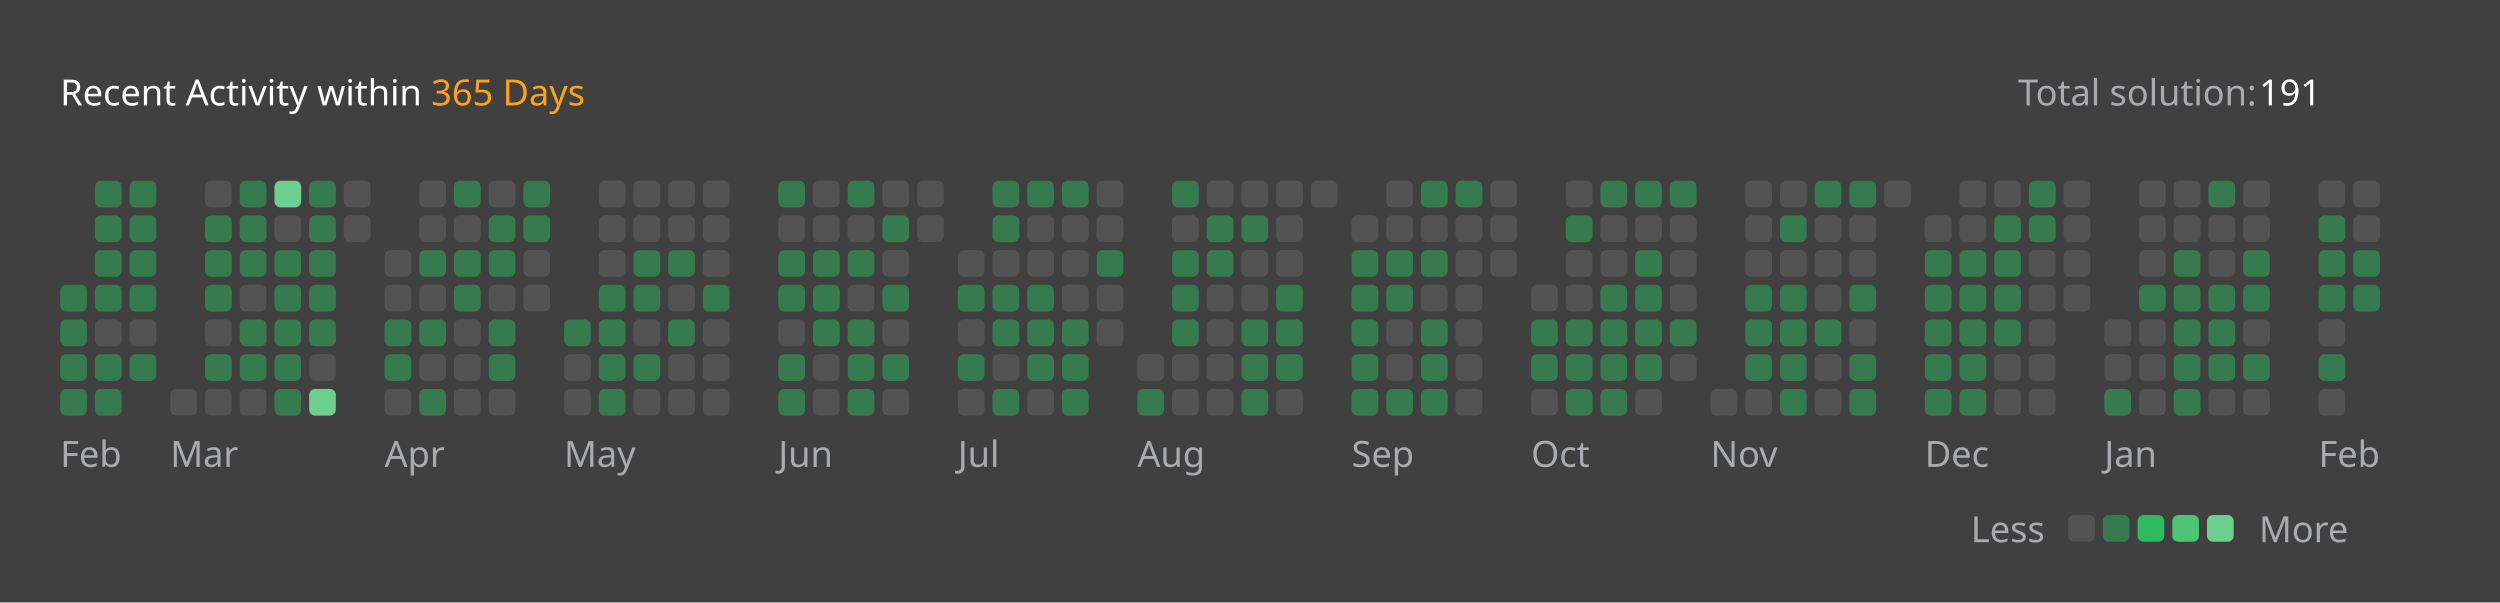
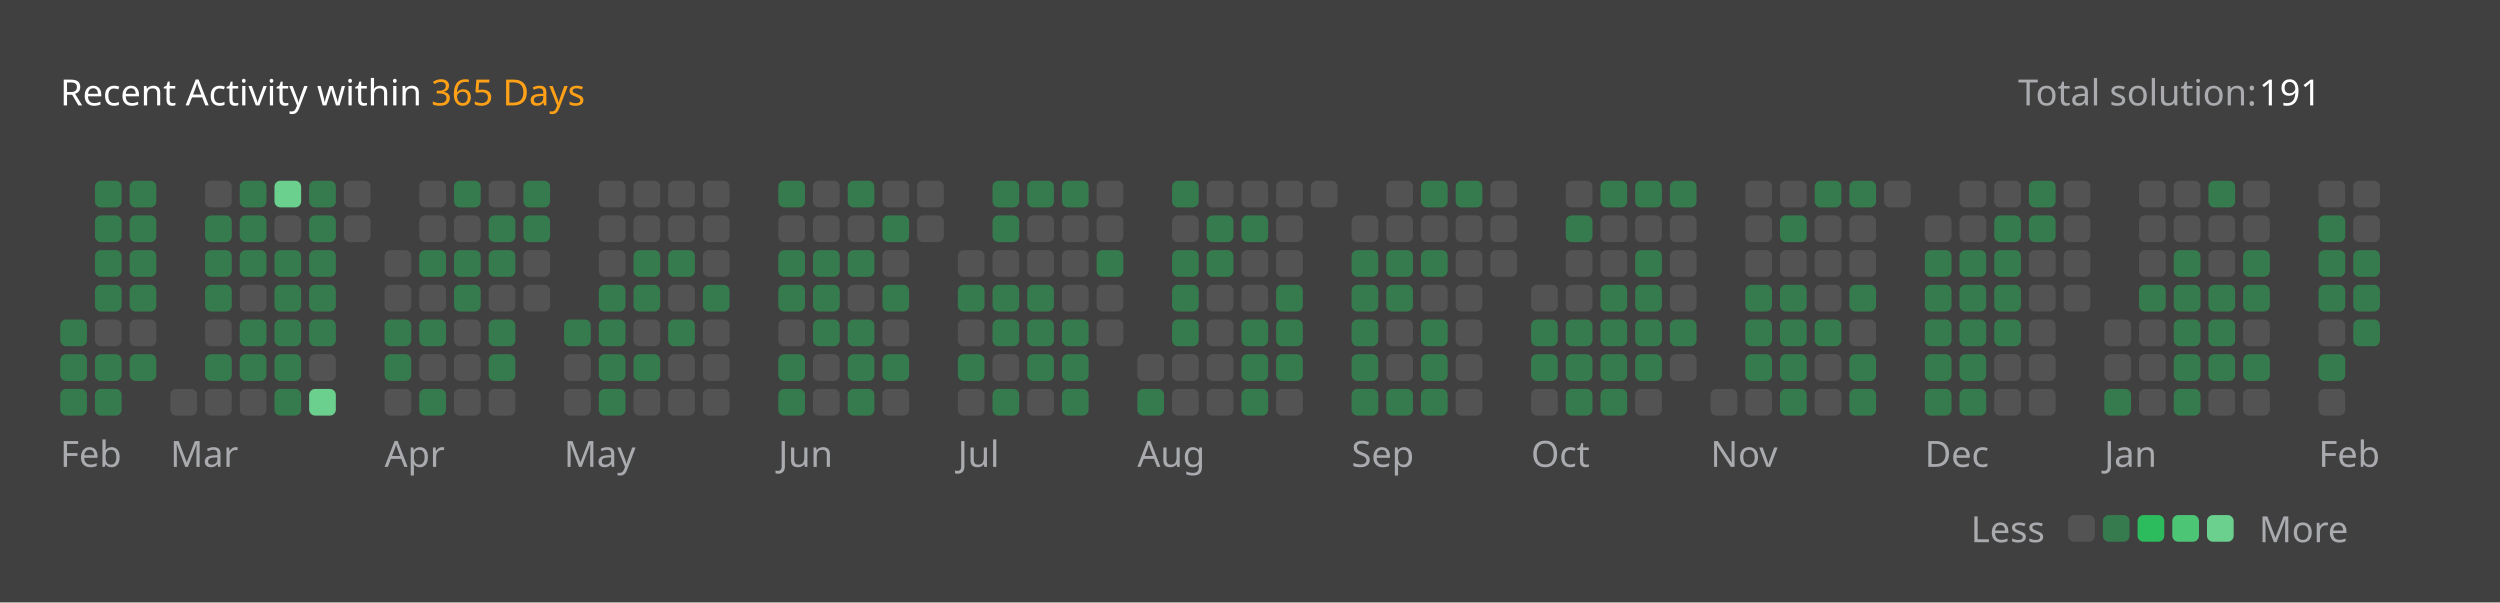
<svg xmlns="http://www.w3.org/2000/svg" version="1.1" height="200" width="830" viewBox="0 0 830 200">
  <style>*{font-family: "Segoe UI", Tahoma, Geneva, Verdana, sans-serif;}</style>
  <style>.title{font-weight: 500;font-size: 1rem;}</style>
  <style>.rotate-90{transform: rotate(-90deg);transform-origin: center;transform-box: fill-box;}</style>
  <style>.state{font-size: .75rem;}</style>
  <style>.light{color: #ffffff;fill: #ffffff;}</style>
  <style>.light-gray{color: #eff2f699;fill: #eff2f699;}</style>
  <style>.dark-gray{color: #ebebf54d;fill: #ebebf54d;}</style>
  <style>.gray{color: #747474;fill: #747474;}</style>
  <style>.orange{color: #ffa116;fill: #ffa116;}</style>
  <style>.background{color: #404040;fill: #404040;}</style>
  <style>.level-1-block{fill: #ffffff1a;}</style>
  <style>.level-2-block{fill: #2cb55d80;}</style>
  <style>.level-3-block{fill: #2cbb5dff;}</style>
  <style>.level-4-block{fill: #4cc575ff;}</style>
  <style>.level-5-block{fill: #6bcf8eff;}</style>
  <rect fill="#404040" x="0" y="0" width="830" height="200" rx="0.5rem" />
  <g text-anchor="start" text-decoration="1" class="title">
    <text x="20" y="35">
      <tspan class="light">Recent Activity within</tspan>
      <tspan class="orange">365 Days</tspan>
    </text>
  </g>
  <g class="state">
    <text x="670" y="35" class="light-gray"> Total solution: </text>
    <text x="750" y="35" class="light"> 191 </text>
    <text x="678.88" y="180" class="light-gray" text-anchor="end">Less</text>
    <rect x="686.64" y="171" width="8.86" height="8.86" rx="2" ry="2" class="level-1-block" />
    <rect x="698.16" y="171" width="8.86" height="8.86" rx="2" ry="2" class="level-2-block" />
    <rect x="709.68" y="171" width="8.86" height="8.86" rx="2" ry="2" class="level-3-block" />
    <rect x="721.2" y="171" width="8.86" height="8.86" rx="2" ry="2" class="level-4-block" />
    <rect x="732.72" y="171" width="8.86" height="8.86" rx="2" ry="2" class="level-5-block" />
    <text x="750" y="180" class="light-gray">More</text>
  </g>
  <g x="20" y="60">
    <g x="20" y="60">
      <g x="20.0" y="60">
-         <rect x="20.0" y="94.56" width="8.86" height="8.86" rx="2" ry="2" class="level-2-block" />
        <rect x="20.0" y="106.08" width="8.86" height="8.86" rx="2" ry="2" class="level-2-block" />
        <rect x="20.0" y="117.6" width="8.86" height="8.86" rx="2" ry="2" class="level-2-block" />
        <rect x="20.0" y="129.12" width="8.86" height="8.86" rx="2" ry="2" class="level-2-block" />
      </g>
      <g x="31.52" y="60">
        <rect x="31.52" y="60.0" width="8.86" height="8.86" rx="2" ry="2" class="level-2-block" />
        <rect x="31.52" y="71.52" width="8.86" height="8.86" rx="2" ry="2" class="level-2-block" />
        <rect x="31.52" y="83.04" width="8.86" height="8.86" rx="2" ry="2" class="level-2-block" />
        <rect x="31.52" y="94.56" width="8.86" height="8.86" rx="2" ry="2" class="level-2-block" />
        <rect x="31.52" y="106.08" width="8.86" height="8.86" rx="2" ry="2" class="level-1-block" />
        <rect x="31.52" y="117.6" width="8.86" height="8.86" rx="2" ry="2" class="level-2-block" />
        <rect x="31.52" y="129.12" width="8.86" height="8.86" rx="2" ry="2" class="level-2-block" />
      </g>
      <g x="43.04" y="60">
        <rect x="43.04" y="60.0" width="8.86" height="8.86" rx="2" ry="2" class="level-2-block" />
        <rect x="43.04" y="71.52" width="8.86" height="8.86" rx="2" ry="2" class="level-2-block" />
        <rect x="43.04" y="83.04" width="8.86" height="8.86" rx="2" ry="2" class="level-2-block" />
        <rect x="43.04" y="94.56" width="8.86" height="8.86" rx="2" ry="2" class="level-2-block" />
        <rect x="43.04" y="106.08" width="8.86" height="8.86" rx="2" ry="2" class="level-1-block" />
        <rect x="43.04" y="117.6" width="8.86" height="8.86" rx="2" ry="2" class="level-2-block" />
      </g>
      <text x="20.0" y="155" class="light-gray state">Feb</text>
    </g>
  </g>
  <g x="56.56" y="60">
    <g x="56.56" y="60">
      <g x="56.56" y="60">
        <rect x="56.56" y="129.12" width="8.86" height="8.86" rx="2" ry="2" class="level-1-block" />
      </g>
      <g x="68.08" y="60">
        <rect x="68.08" y="60.0" width="8.86" height="8.86" rx="2" ry="2" class="level-1-block" />
        <rect x="68.08" y="71.52" width="8.86" height="8.86" rx="2" ry="2" class="level-2-block" />
        <rect x="68.08" y="83.04" width="8.86" height="8.86" rx="2" ry="2" class="level-2-block" />
        <rect x="68.08" y="94.56" width="8.86" height="8.86" rx="2" ry="2" class="level-2-block" />
        <rect x="68.08" y="106.08" width="8.86" height="8.86" rx="2" ry="2" class="level-1-block" />
        <rect x="68.08" y="117.6" width="8.86" height="8.86" rx="2" ry="2" class="level-2-block" />
        <rect x="68.08" y="129.12" width="8.86" height="8.86" rx="2" ry="2" class="level-1-block" />
      </g>
      <g x="79.6" y="60">
        <rect x="79.6" y="60.0" width="8.86" height="8.86" rx="2" ry="2" class="level-2-block" />
        <rect x="79.6" y="71.52" width="8.86" height="8.86" rx="2" ry="2" class="level-2-block" />
        <rect x="79.6" y="83.04" width="8.86" height="8.86" rx="2" ry="2" class="level-2-block" />
        <rect x="79.6" y="94.56" width="8.86" height="8.86" rx="2" ry="2" class="level-1-block" />
        <rect x="79.6" y="106.08" width="8.86" height="8.86" rx="2" ry="2" class="level-2-block" />
        <rect x="79.6" y="117.6" width="8.86" height="8.86" rx="2" ry="2" class="level-2-block" />
        <rect x="79.6" y="129.12" width="8.86" height="8.86" rx="2" ry="2" class="level-1-block" />
      </g>
      <g x="91.12" y="60">
        <rect x="91.12" y="60.0" width="8.86" height="8.86" rx="2" ry="2" class="level-5-block" />
        <rect x="91.12" y="71.52" width="8.86" height="8.86" rx="2" ry="2" class="level-1-block" />
        <rect x="91.12" y="83.04" width="8.86" height="8.86" rx="2" ry="2" class="level-2-block" />
        <rect x="91.12" y="94.56" width="8.86" height="8.86" rx="2" ry="2" class="level-2-block" />
        <rect x="91.12" y="106.08" width="8.86" height="8.86" rx="2" ry="2" class="level-2-block" />
        <rect x="91.12" y="117.6" width="8.86" height="8.86" rx="2" ry="2" class="level-2-block" />
        <rect x="91.12" y="129.12" width="8.86" height="8.86" rx="2" ry="2" class="level-2-block" />
      </g>
      <g x="102.64" y="60">
        <rect x="102.64" y="60.0" width="8.86" height="8.86" rx="2" ry="2" class="level-2-block" />
        <rect x="102.64" y="71.52" width="8.86" height="8.86" rx="2" ry="2" class="level-2-block" />
        <rect x="102.64" y="83.04" width="8.86" height="8.86" rx="2" ry="2" class="level-2-block" />
        <rect x="102.64" y="94.56" width="8.86" height="8.86" rx="2" ry="2" class="level-2-block" />
        <rect x="102.64" y="106.08" width="8.86" height="8.86" rx="2" ry="2" class="level-2-block" />
        <rect x="102.64" y="117.6" width="8.86" height="8.86" rx="2" ry="2" class="level-1-block" />
        <rect x="102.64" y="129.12" width="8.86" height="8.86" rx="2" ry="2" class="level-5-block" />
      </g>
      <g x="114.16" y="60">
        <rect x="114.16" y="60.0" width="8.86" height="8.86" rx="2" ry="2" class="level-1-block" />
        <rect x="114.16" y="71.52" width="8.86" height="8.86" rx="2" ry="2" class="level-1-block" />
      </g>
      <text x="56.56" y="155" class="light-gray state">Mar</text>
    </g>
  </g>
  <g x="127.68" y="60">
    <g x="127.68" y="60">
      <g x="127.68" y="60">
        <rect x="127.68" y="83.04" width="8.86" height="8.86" rx="2" ry="2" class="level-1-block" />
        <rect x="127.68" y="94.56" width="8.86" height="8.86" rx="2" ry="2" class="level-1-block" />
        <rect x="127.68" y="106.08" width="8.86" height="8.86" rx="2" ry="2" class="level-2-block" />
        <rect x="127.68" y="117.6" width="8.86" height="8.86" rx="2" ry="2" class="level-2-block" />
        <rect x="127.68" y="129.12" width="8.86" height="8.86" rx="2" ry="2" class="level-1-block" />
      </g>
      <g x="139.2" y="60">
        <rect x="139.2" y="60.0" width="8.86" height="8.86" rx="2" ry="2" class="level-1-block" />
        <rect x="139.2" y="71.52" width="8.86" height="8.86" rx="2" ry="2" class="level-1-block" />
        <rect x="139.2" y="83.04" width="8.86" height="8.86" rx="2" ry="2" class="level-2-block" />
        <rect x="139.2" y="94.56" width="8.86" height="8.86" rx="2" ry="2" class="level-1-block" />
        <rect x="139.2" y="106.08" width="8.86" height="8.86" rx="2" ry="2" class="level-2-block" />
        <rect x="139.2" y="117.6" width="8.86" height="8.86" rx="2" ry="2" class="level-1-block" />
        <rect x="139.2" y="129.12" width="8.86" height="8.86" rx="2" ry="2" class="level-2-block" />
      </g>
      <g x="150.72" y="60">
        <rect x="150.72" y="60.0" width="8.86" height="8.86" rx="2" ry="2" class="level-2-block" />
        <rect x="150.72" y="71.52" width="8.86" height="8.86" rx="2" ry="2" class="level-1-block" />
        <rect x="150.72" y="83.04" width="8.86" height="8.86" rx="2" ry="2" class="level-2-block" />
        <rect x="150.72" y="94.56" width="8.86" height="8.86" rx="2" ry="2" class="level-2-block" />
        <rect x="150.72" y="106.08" width="8.86" height="8.86" rx="2" ry="2" class="level-1-block" />
        <rect x="150.72" y="117.6" width="8.86" height="8.86" rx="2" ry="2" class="level-1-block" />
        <rect x="150.72" y="129.12" width="8.86" height="8.86" rx="2" ry="2" class="level-1-block" />
      </g>
      <g x="162.24" y="60">
        <rect x="162.24" y="60.0" width="8.86" height="8.86" rx="2" ry="2" class="level-1-block" />
        <rect x="162.24" y="71.52" width="8.86" height="8.86" rx="2" ry="2" class="level-2-block" />
        <rect x="162.24" y="83.04" width="8.86" height="8.86" rx="2" ry="2" class="level-2-block" />
        <rect x="162.24" y="94.56" width="8.86" height="8.86" rx="2" ry="2" class="level-1-block" />
        <rect x="162.24" y="106.08" width="8.86" height="8.86" rx="2" ry="2" class="level-2-block" />
        <rect x="162.24" y="117.6" width="8.86" height="8.86" rx="2" ry="2" class="level-2-block" />
        <rect x="162.24" y="129.12" width="8.86" height="8.86" rx="2" ry="2" class="level-1-block" />
      </g>
      <g x="173.76" y="60">
        <rect x="173.76" y="60.0" width="8.86" height="8.86" rx="2" ry="2" class="level-2-block" />
        <rect x="173.76" y="71.52" width="8.86" height="8.86" rx="2" ry="2" class="level-2-block" />
        <rect x="173.76" y="83.04" width="8.86" height="8.86" rx="2" ry="2" class="level-1-block" />
        <rect x="173.76" y="94.56" width="8.86" height="8.86" rx="2" ry="2" class="level-1-block" />
      </g>
      <text x="127.68" y="155" class="light-gray state">Apr</text>
    </g>
  </g>
  <g x="187.28" y="60">
    <g x="187.28" y="60">
      <g x="187.28" y="60">
        <rect x="187.28" y="106.08" width="8.86" height="8.86" rx="2" ry="2" class="level-2-block" />
        <rect x="187.28" y="117.6" width="8.86" height="8.86" rx="2" ry="2" class="level-1-block" />
        <rect x="187.28" y="129.12" width="8.86" height="8.86" rx="2" ry="2" class="level-1-block" />
      </g>
      <g x="198.8" y="60">
        <rect x="198.8" y="60.0" width="8.86" height="8.86" rx="2" ry="2" class="level-1-block" />
        <rect x="198.8" y="71.52" width="8.86" height="8.86" rx="2" ry="2" class="level-1-block" />
        <rect x="198.8" y="83.04" width="8.86" height="8.86" rx="2" ry="2" class="level-1-block" />
        <rect x="198.8" y="94.56" width="8.86" height="8.86" rx="2" ry="2" class="level-2-block" />
        <rect x="198.8" y="106.08" width="8.86" height="8.86" rx="2" ry="2" class="level-2-block" />
        <rect x="198.8" y="117.6" width="8.86" height="8.86" rx="2" ry="2" class="level-2-block" />
        <rect x="198.8" y="129.12" width="8.86" height="8.86" rx="2" ry="2" class="level-2-block" />
      </g>
      <g x="210.32" y="60">
        <rect x="210.32" y="60.0" width="8.86" height="8.86" rx="2" ry="2" class="level-1-block" />
        <rect x="210.32" y="71.52" width="8.86" height="8.86" rx="2" ry="2" class="level-1-block" />
        <rect x="210.32" y="83.04" width="8.86" height="8.86" rx="2" ry="2" class="level-2-block" />
        <rect x="210.32" y="94.56" width="8.86" height="8.86" rx="2" ry="2" class="level-2-block" />
        <rect x="210.32" y="106.08" width="8.86" height="8.86" rx="2" ry="2" class="level-1-block" />
        <rect x="210.32" y="117.6" width="8.86" height="8.86" rx="2" ry="2" class="level-2-block" />
        <rect x="210.32" y="129.12" width="8.86" height="8.86" rx="2" ry="2" class="level-1-block" />
      </g>
      <g x="221.84" y="60">
        <rect x="221.84" y="60.0" width="8.86" height="8.86" rx="2" ry="2" class="level-1-block" />
        <rect x="221.84" y="71.52" width="8.86" height="8.86" rx="2" ry="2" class="level-1-block" />
        <rect x="221.84" y="83.04" width="8.86" height="8.86" rx="2" ry="2" class="level-2-block" />
        <rect x="221.84" y="94.56" width="8.86" height="8.86" rx="2" ry="2" class="level-1-block" />
        <rect x="221.84" y="106.08" width="8.86" height="8.86" rx="2" ry="2" class="level-2-block" />
        <rect x="221.84" y="117.6" width="8.86" height="8.86" rx="2" ry="2" class="level-1-block" />
        <rect x="221.84" y="129.12" width="8.86" height="8.86" rx="2" ry="2" class="level-1-block" />
      </g>
      <g x="233.36" y="60">
        <rect x="233.36" y="60.0" width="8.86" height="8.86" rx="2" ry="2" class="level-1-block" />
        <rect x="233.36" y="71.52" width="8.86" height="8.86" rx="2" ry="2" class="level-1-block" />
        <rect x="233.36" y="83.04" width="8.86" height="8.86" rx="2" ry="2" class="level-1-block" />
        <rect x="233.36" y="94.56" width="8.86" height="8.86" rx="2" ry="2" class="level-2-block" />
        <rect x="233.36" y="106.08" width="8.86" height="8.86" rx="2" ry="2" class="level-1-block" />
        <rect x="233.36" y="117.6" width="8.86" height="8.86" rx="2" ry="2" class="level-1-block" />
        <rect x="233.36" y="129.12" width="8.86" height="8.86" rx="2" ry="2" class="level-1-block" />
      </g>
      <text x="187.28" y="155" class="light-gray state">May</text>
    </g>
  </g>
  <g x="258.4" y="60">
    <g x="258.4" y="60">
      <g x="258.4" y="60">
        <rect x="258.4" y="60.0" width="8.86" height="8.86" rx="2" ry="2" class="level-2-block" />
        <rect x="258.4" y="71.52" width="8.86" height="8.86" rx="2" ry="2" class="level-1-block" />
        <rect x="258.4" y="83.04" width="8.86" height="8.86" rx="2" ry="2" class="level-2-block" />
        <rect x="258.4" y="94.56" width="8.86" height="8.86" rx="2" ry="2" class="level-2-block" />
        <rect x="258.4" y="106.08" width="8.86" height="8.86" rx="2" ry="2" class="level-1-block" />
        <rect x="258.4" y="117.6" width="8.86" height="8.86" rx="2" ry="2" class="level-2-block" />
        <rect x="258.4" y="129.12" width="8.86" height="8.86" rx="2" ry="2" class="level-2-block" />
      </g>
      <g x="269.92" y="60">
        <rect x="269.92" y="60.0" width="8.86" height="8.86" rx="2" ry="2" class="level-1-block" />
        <rect x="269.92" y="71.52" width="8.86" height="8.86" rx="2" ry="2" class="level-1-block" />
        <rect x="269.92" y="83.04" width="8.86" height="8.86" rx="2" ry="2" class="level-2-block" />
        <rect x="269.92" y="94.56" width="8.86" height="8.86" rx="2" ry="2" class="level-2-block" />
        <rect x="269.92" y="106.08" width="8.86" height="8.86" rx="2" ry="2" class="level-2-block" />
        <rect x="269.92" y="117.6" width="8.86" height="8.86" rx="2" ry="2" class="level-1-block" />
        <rect x="269.92" y="129.12" width="8.86" height="8.86" rx="2" ry="2" class="level-1-block" />
      </g>
      <g x="281.44" y="60">
        <rect x="281.44" y="60.0" width="8.86" height="8.86" rx="2" ry="2" class="level-2-block" />
        <rect x="281.44" y="71.52" width="8.86" height="8.86" rx="2" ry="2" class="level-1-block" />
        <rect x="281.44" y="83.04" width="8.86" height="8.86" rx="2" ry="2" class="level-2-block" />
        <rect x="281.44" y="94.56" width="8.86" height="8.86" rx="2" ry="2" class="level-1-block" />
        <rect x="281.44" y="106.08" width="8.86" height="8.86" rx="2" ry="2" class="level-2-block" />
        <rect x="281.44" y="117.6" width="8.86" height="8.86" rx="2" ry="2" class="level-2-block" />
        <rect x="281.44" y="129.12" width="8.86" height="8.86" rx="2" ry="2" class="level-2-block" />
      </g>
      <g x="292.96" y="60">
        <rect x="292.96" y="60.0" width="8.86" height="8.86" rx="2" ry="2" class="level-1-block" />
        <rect x="292.96" y="71.52" width="8.86" height="8.86" rx="2" ry="2" class="level-2-block" />
        <rect x="292.96" y="83.04" width="8.86" height="8.86" rx="2" ry="2" class="level-1-block" />
        <rect x="292.96" y="94.56" width="8.86" height="8.86" rx="2" ry="2" class="level-2-block" />
        <rect x="292.96" y="106.08" width="8.86" height="8.86" rx="2" ry="2" class="level-1-block" />
        <rect x="292.96" y="117.6" width="8.86" height="8.86" rx="2" ry="2" class="level-2-block" />
        <rect x="292.96" y="129.12" width="8.86" height="8.86" rx="2" ry="2" class="level-1-block" />
      </g>
      <g x="304.48" y="60">
        <rect x="304.48" y="60.0" width="8.86" height="8.86" rx="2" ry="2" class="level-1-block" />
        <rect x="304.48" y="71.52" width="8.86" height="8.86" rx="2" ry="2" class="level-1-block" />
      </g>
      <text x="258.4" y="155" class="light-gray state">Jun</text>
    </g>
  </g>
  <g x="318.0" y="60">
    <g x="318.0" y="60">
      <g x="318.0" y="60">
        <rect x="318.0" y="83.04" width="8.86" height="8.86" rx="2" ry="2" class="level-1-block" />
        <rect x="318.0" y="94.56" width="8.86" height="8.86" rx="2" ry="2" class="level-2-block" />
        <rect x="318.0" y="106.08" width="8.86" height="8.86" rx="2" ry="2" class="level-1-block" />
        <rect x="318.0" y="117.6" width="8.86" height="8.86" rx="2" ry="2" class="level-2-block" />
        <rect x="318.0" y="129.12" width="8.86" height="8.86" rx="2" ry="2" class="level-1-block" />
      </g>
      <g x="329.52" y="60">
        <rect x="329.52" y="60.0" width="8.86" height="8.86" rx="2" ry="2" class="level-2-block" />
        <rect x="329.52" y="71.52" width="8.86" height="8.86" rx="2" ry="2" class="level-2-block" />
        <rect x="329.52" y="83.04" width="8.86" height="8.86" rx="2" ry="2" class="level-1-block" />
        <rect x="329.52" y="94.56" width="8.86" height="8.86" rx="2" ry="2" class="level-2-block" />
        <rect x="329.52" y="106.08" width="8.86" height="8.86" rx="2" ry="2" class="level-2-block" />
        <rect x="329.52" y="117.6" width="8.86" height="8.86" rx="2" ry="2" class="level-1-block" />
        <rect x="329.52" y="129.12" width="8.86" height="8.86" rx="2" ry="2" class="level-2-block" />
      </g>
      <g x="341.04" y="60">
        <rect x="341.04" y="60.0" width="8.86" height="8.86" rx="2" ry="2" class="level-2-block" />
        <rect x="341.04" y="71.52" width="8.86" height="8.86" rx="2" ry="2" class="level-1-block" />
        <rect x="341.04" y="83.04" width="8.86" height="8.86" rx="2" ry="2" class="level-1-block" />
        <rect x="341.04" y="94.56" width="8.86" height="8.86" rx="2" ry="2" class="level-2-block" />
        <rect x="341.04" y="106.08" width="8.86" height="8.86" rx="2" ry="2" class="level-2-block" />
        <rect x="341.04" y="117.6" width="8.86" height="8.86" rx="2" ry="2" class="level-2-block" />
        <rect x="341.04" y="129.12" width="8.86" height="8.86" rx="2" ry="2" class="level-1-block" />
      </g>
      <g x="352.56" y="60">
        <rect x="352.56" y="60.0" width="8.86" height="8.86" rx="2" ry="2" class="level-2-block" />
        <rect x="352.56" y="71.52" width="8.86" height="8.86" rx="2" ry="2" class="level-1-block" />
        <rect x="352.56" y="83.04" width="8.86" height="8.86" rx="2" ry="2" class="level-1-block" />
        <rect x="352.56" y="94.56" width="8.86" height="8.86" rx="2" ry="2" class="level-1-block" />
        <rect x="352.56" y="106.08" width="8.86" height="8.86" rx="2" ry="2" class="level-2-block" />
        <rect x="352.56" y="117.6" width="8.86" height="8.86" rx="2" ry="2" class="level-2-block" />
        <rect x="352.56" y="129.12" width="8.86" height="8.86" rx="2" ry="2" class="level-2-block" />
      </g>
      <g x="364.08" y="60">
        <rect x="364.08" y="60.0" width="8.86" height="8.86" rx="2" ry="2" class="level-1-block" />
        <rect x="364.08" y="71.52" width="8.86" height="8.86" rx="2" ry="2" class="level-1-block" />
        <rect x="364.08" y="83.04" width="8.86" height="8.86" rx="2" ry="2" class="level-2-block" />
        <rect x="364.08" y="94.56" width="8.86" height="8.86" rx="2" ry="2" class="level-1-block" />
        <rect x="364.08" y="106.08" width="8.86" height="8.86" rx="2" ry="2" class="level-1-block" />
      </g>
      <text x="318.0" y="155" class="light-gray state">Jul</text>
    </g>
  </g>
  <g x="377.6" y="60">
    <g x="377.6" y="60">
      <g x="377.6" y="60">
        <rect x="377.6" y="117.6" width="8.86" height="8.86" rx="2" ry="2" class="level-1-block" />
        <rect x="377.6" y="129.12" width="8.86" height="8.86" rx="2" ry="2" class="level-2-block" />
      </g>
      <g x="389.12" y="60">
        <rect x="389.12" y="60.0" width="8.86" height="8.86" rx="2" ry="2" class="level-2-block" />
        <rect x="389.12" y="71.52" width="8.86" height="8.86" rx="2" ry="2" class="level-1-block" />
        <rect x="389.12" y="83.04" width="8.86" height="8.86" rx="2" ry="2" class="level-2-block" />
        <rect x="389.12" y="94.56" width="8.86" height="8.86" rx="2" ry="2" class="level-2-block" />
        <rect x="389.12" y="106.08" width="8.86" height="8.86" rx="2" ry="2" class="level-2-block" />
        <rect x="389.12" y="117.6" width="8.86" height="8.86" rx="2" ry="2" class="level-1-block" />
        <rect x="389.12" y="129.12" width="8.86" height="8.86" rx="2" ry="2" class="level-1-block" />
      </g>
      <g x="400.64" y="60">
        <rect x="400.64" y="60.0" width="8.86" height="8.86" rx="2" ry="2" class="level-1-block" />
        <rect x="400.64" y="71.52" width="8.86" height="8.86" rx="2" ry="2" class="level-2-block" />
        <rect x="400.64" y="83.04" width="8.86" height="8.86" rx="2" ry="2" class="level-2-block" />
        <rect x="400.64" y="94.56" width="8.86" height="8.86" rx="2" ry="2" class="level-1-block" />
        <rect x="400.64" y="106.08" width="8.86" height="8.86" rx="2" ry="2" class="level-1-block" />
        <rect x="400.64" y="117.6" width="8.86" height="8.86" rx="2" ry="2" class="level-1-block" />
        <rect x="400.64" y="129.12" width="8.86" height="8.86" rx="2" ry="2" class="level-1-block" />
      </g>
      <g x="412.16" y="60">
        <rect x="412.16" y="60.0" width="8.86" height="8.86" rx="2" ry="2" class="level-1-block" />
        <rect x="412.16" y="71.52" width="8.86" height="8.86" rx="2" ry="2" class="level-2-block" />
        <rect x="412.16" y="83.04" width="8.86" height="8.86" rx="2" ry="2" class="level-1-block" />
        <rect x="412.16" y="94.56" width="8.86" height="8.86" rx="2" ry="2" class="level-1-block" />
        <rect x="412.16" y="106.08" width="8.86" height="8.86" rx="2" ry="2" class="level-2-block" />
        <rect x="412.16" y="117.6" width="8.86" height="8.86" rx="2" ry="2" class="level-2-block" />
        <rect x="412.16" y="129.12" width="8.86" height="8.86" rx="2" ry="2" class="level-2-block" />
      </g>
      <g x="423.68" y="60">
        <rect x="423.68" y="60.0" width="8.86" height="8.86" rx="2" ry="2" class="level-1-block" />
        <rect x="423.68" y="71.52" width="8.86" height="8.86" rx="2" ry="2" class="level-1-block" />
        <rect x="423.68" y="83.04" width="8.86" height="8.86" rx="2" ry="2" class="level-1-block" />
        <rect x="423.68" y="94.56" width="8.86" height="8.86" rx="2" ry="2" class="level-2-block" />
        <rect x="423.68" y="106.08" width="8.86" height="8.86" rx="2" ry="2" class="level-2-block" />
        <rect x="423.68" y="117.6" width="8.86" height="8.86" rx="2" ry="2" class="level-2-block" />
        <rect x="423.68" y="129.12" width="8.86" height="8.86" rx="2" ry="2" class="level-1-block" />
      </g>
      <g x="435.2" y="60">
        <rect x="435.2" y="60.0" width="8.86" height="8.86" rx="2" ry="2" class="level-1-block" />
      </g>
      <text x="377.6" y="155" class="light-gray state">Aug</text>
    </g>
  </g>
  <g x="448.72" y="60">
    <g x="448.72" y="60">
      <g x="448.72" y="60">
        <rect x="448.72" y="71.52" width="8.86" height="8.86" rx="2" ry="2" class="level-1-block" />
        <rect x="448.72" y="83.04" width="8.86" height="8.86" rx="2" ry="2" class="level-2-block" />
        <rect x="448.72" y="94.56" width="8.86" height="8.86" rx="2" ry="2" class="level-2-block" />
        <rect x="448.72" y="106.08" width="8.86" height="8.86" rx="2" ry="2" class="level-2-block" />
        <rect x="448.72" y="117.6" width="8.86" height="8.86" rx="2" ry="2" class="level-2-block" />
        <rect x="448.72" y="129.12" width="8.86" height="8.86" rx="2" ry="2" class="level-2-block" />
      </g>
      <g x="460.24" y="60">
        <rect x="460.24" y="60.0" width="8.86" height="8.86" rx="2" ry="2" class="level-1-block" />
        <rect x="460.24" y="71.52" width="8.86" height="8.86" rx="2" ry="2" class="level-1-block" />
        <rect x="460.24" y="83.04" width="8.86" height="8.86" rx="2" ry="2" class="level-2-block" />
        <rect x="460.24" y="94.56" width="8.86" height="8.86" rx="2" ry="2" class="level-2-block" />
        <rect x="460.24" y="106.08" width="8.86" height="8.86" rx="2" ry="2" class="level-1-block" />
        <rect x="460.24" y="117.6" width="8.86" height="8.86" rx="2" ry="2" class="level-1-block" />
        <rect x="460.24" y="129.12" width="8.86" height="8.86" rx="2" ry="2" class="level-2-block" />
      </g>
      <g x="471.76" y="60">
        <rect x="471.76" y="60.0" width="8.86" height="8.86" rx="2" ry="2" class="level-2-block" />
        <rect x="471.76" y="71.52" width="8.86" height="8.86" rx="2" ry="2" class="level-1-block" />
        <rect x="471.76" y="83.04" width="8.86" height="8.86" rx="2" ry="2" class="level-2-block" />
        <rect x="471.76" y="94.56" width="8.86" height="8.86" rx="2" ry="2" class="level-1-block" />
        <rect x="471.76" y="106.08" width="8.86" height="8.86" rx="2" ry="2" class="level-2-block" />
        <rect x="471.76" y="117.6" width="8.86" height="8.86" rx="2" ry="2" class="level-2-block" />
        <rect x="471.76" y="129.12" width="8.86" height="8.86" rx="2" ry="2" class="level-2-block" />
      </g>
      <g x="483.28" y="60">
        <rect x="483.28" y="60.0" width="8.86" height="8.86" rx="2" ry="2" class="level-2-block" />
        <rect x="483.28" y="71.52" width="8.86" height="8.86" rx="2" ry="2" class="level-1-block" />
        <rect x="483.28" y="83.04" width="8.86" height="8.86" rx="2" ry="2" class="level-1-block" />
        <rect x="483.28" y="94.56" width="8.86" height="8.86" rx="2" ry="2" class="level-1-block" />
        <rect x="483.28" y="106.08" width="8.86" height="8.86" rx="2" ry="2" class="level-1-block" />
        <rect x="483.28" y="117.6" width="8.86" height="8.86" rx="2" ry="2" class="level-1-block" />
        <rect x="483.28" y="129.12" width="8.86" height="8.86" rx="2" ry="2" class="level-1-block" />
      </g>
      <g x="494.8" y="60">
        <rect x="494.8" y="60.0" width="8.86" height="8.86" rx="2" ry="2" class="level-1-block" />
        <rect x="494.8" y="71.52" width="8.86" height="8.86" rx="2" ry="2" class="level-1-block" />
        <rect x="494.8" y="83.04" width="8.86" height="8.86" rx="2" ry="2" class="level-1-block" />
      </g>
      <text x="448.72" y="155" class="light-gray state">Sep</text>
    </g>
  </g>
  <g x="508.32" y="60">
    <g x="508.32" y="60">
      <g x="508.32" y="60">
        <rect x="508.32" y="94.56" width="8.86" height="8.86" rx="2" ry="2" class="level-1-block" />
        <rect x="508.32" y="106.08" width="8.86" height="8.86" rx="2" ry="2" class="level-2-block" />
        <rect x="508.32" y="117.6" width="8.86" height="8.86" rx="2" ry="2" class="level-2-block" />
        <rect x="508.32" y="129.12" width="8.86" height="8.86" rx="2" ry="2" class="level-1-block" />
      </g>
      <g x="519.84" y="60">
        <rect x="519.84" y="60.0" width="8.86" height="8.86" rx="2" ry="2" class="level-1-block" />
        <rect x="519.84" y="71.52" width="8.86" height="8.86" rx="2" ry="2" class="level-2-block" />
        <rect x="519.84" y="83.04" width="8.86" height="8.86" rx="2" ry="2" class="level-1-block" />
        <rect x="519.84" y="94.56" width="8.86" height="8.86" rx="2" ry="2" class="level-1-block" />
        <rect x="519.84" y="106.08" width="8.86" height="8.86" rx="2" ry="2" class="level-2-block" />
        <rect x="519.84" y="117.6" width="8.86" height="8.86" rx="2" ry="2" class="level-2-block" />
        <rect x="519.84" y="129.12" width="8.86" height="8.86" rx="2" ry="2" class="level-2-block" />
      </g>
      <g x="531.36" y="60">
        <rect x="531.36" y="60.0" width="8.86" height="8.86" rx="2" ry="2" class="level-2-block" />
        <rect x="531.36" y="71.52" width="8.86" height="8.86" rx="2" ry="2" class="level-1-block" />
        <rect x="531.36" y="83.04" width="8.86" height="8.86" rx="2" ry="2" class="level-1-block" />
        <rect x="531.36" y="94.56" width="8.86" height="8.86" rx="2" ry="2" class="level-2-block" />
        <rect x="531.36" y="106.08" width="8.86" height="8.86" rx="2" ry="2" class="level-2-block" />
        <rect x="531.36" y="117.6" width="8.86" height="8.86" rx="2" ry="2" class="level-2-block" />
        <rect x="531.36" y="129.12" width="8.86" height="8.86" rx="2" ry="2" class="level-2-block" />
      </g>
      <g x="542.88" y="60">
        <rect x="542.88" y="60.0" width="8.86" height="8.86" rx="2" ry="2" class="level-2-block" />
        <rect x="542.88" y="71.52" width="8.86" height="8.86" rx="2" ry="2" class="level-1-block" />
        <rect x="542.88" y="83.04" width="8.86" height="8.86" rx="2" ry="2" class="level-2-block" />
        <rect x="542.88" y="94.56" width="8.86" height="8.86" rx="2" ry="2" class="level-2-block" />
        <rect x="542.88" y="106.08" width="8.86" height="8.86" rx="2" ry="2" class="level-2-block" />
        <rect x="542.88" y="117.6" width="8.86" height="8.86" rx="2" ry="2" class="level-2-block" />
        <rect x="542.88" y="129.12" width="8.86" height="8.86" rx="2" ry="2" class="level-1-block" />
      </g>
      <g x="554.4" y="60">
        <rect x="554.4" y="60.0" width="8.86" height="8.86" rx="2" ry="2" class="level-2-block" />
        <rect x="554.4" y="71.52" width="8.86" height="8.86" rx="2" ry="2" class="level-1-block" />
        <rect x="554.4" y="83.04" width="8.86" height="8.86" rx="2" ry="2" class="level-1-block" />
        <rect x="554.4" y="94.56" width="8.86" height="8.86" rx="2" ry="2" class="level-1-block" />
        <rect x="554.4" y="106.08" width="8.86" height="8.86" rx="2" ry="2" class="level-2-block" />
        <rect x="554.4" y="117.6" width="8.86" height="8.86" rx="2" ry="2" class="level-1-block" />
      </g>
      <text x="508.32" y="155" class="light-gray state">Oct</text>
    </g>
  </g>
  <g x="567.92" y="60">
    <g x="567.92" y="60">
      <g x="567.92" y="60">
        <rect x="567.92" y="129.12" width="8.86" height="8.86" rx="2" ry="2" class="level-1-block" />
      </g>
      <g x="579.44" y="60">
        <rect x="579.44" y="60.0" width="8.86" height="8.86" rx="2" ry="2" class="level-1-block" />
        <rect x="579.44" y="71.52" width="8.86" height="8.86" rx="2" ry="2" class="level-1-block" />
        <rect x="579.44" y="83.04" width="8.86" height="8.86" rx="2" ry="2" class="level-1-block" />
        <rect x="579.44" y="94.56" width="8.86" height="8.86" rx="2" ry="2" class="level-2-block" />
        <rect x="579.44" y="106.08" width="8.86" height="8.86" rx="2" ry="2" class="level-2-block" />
        <rect x="579.44" y="117.6" width="8.86" height="8.86" rx="2" ry="2" class="level-2-block" />
        <rect x="579.44" y="129.12" width="8.86" height="8.86" rx="2" ry="2" class="level-1-block" />
      </g>
      <g x="590.96" y="60">
        <rect x="590.96" y="60.0" width="8.86" height="8.86" rx="2" ry="2" class="level-1-block" />
        <rect x="590.96" y="71.52" width="8.86" height="8.86" rx="2" ry="2" class="level-2-block" />
        <rect x="590.96" y="83.04" width="8.86" height="8.86" rx="2" ry="2" class="level-1-block" />
        <rect x="590.96" y="94.56" width="8.86" height="8.86" rx="2" ry="2" class="level-2-block" />
        <rect x="590.96" y="106.08" width="8.86" height="8.86" rx="2" ry="2" class="level-2-block" />
        <rect x="590.96" y="117.6" width="8.86" height="8.86" rx="2" ry="2" class="level-2-block" />
        <rect x="590.96" y="129.12" width="8.86" height="8.86" rx="2" ry="2" class="level-2-block" />
      </g>
      <g x="602.48" y="60">
        <rect x="602.48" y="60.0" width="8.86" height="8.86" rx="2" ry="2" class="level-2-block" />
        <rect x="602.48" y="71.52" width="8.86" height="8.86" rx="2" ry="2" class="level-1-block" />
        <rect x="602.48" y="83.04" width="8.86" height="8.86" rx="2" ry="2" class="level-1-block" />
        <rect x="602.48" y="94.56" width="8.86" height="8.86" rx="2" ry="2" class="level-1-block" />
        <rect x="602.48" y="106.08" width="8.86" height="8.86" rx="2" ry="2" class="level-2-block" />
        <rect x="602.48" y="117.6" width="8.86" height="8.86" rx="2" ry="2" class="level-1-block" />
        <rect x="602.48" y="129.12" width="8.86" height="8.86" rx="2" ry="2" class="level-1-block" />
      </g>
      <g x="614" y="60">
        <rect x="614" y="60.0" width="8.86" height="8.86" rx="2" ry="2" class="level-2-block" />
        <rect x="614" y="71.52" width="8.86" height="8.86" rx="2" ry="2" class="level-1-block" />
        <rect x="614" y="83.04" width="8.86" height="8.86" rx="2" ry="2" class="level-1-block" />
        <rect x="614" y="94.56" width="8.86" height="8.86" rx="2" ry="2" class="level-2-block" />
        <rect x="614" y="106.08" width="8.86" height="8.86" rx="2" ry="2" class="level-1-block" />
        <rect x="614" y="117.6" width="8.86" height="8.86" rx="2" ry="2" class="level-2-block" />
        <rect x="614" y="129.12" width="8.86" height="8.86" rx="2" ry="2" class="level-2-block" />
      </g>
      <g x="625.52" y="60">
        <rect x="625.52" y="60.0" width="8.86" height="8.86" rx="2" ry="2" class="level-1-block" />
      </g>
      <text x="567.92" y="155" class="light-gray state">Nov</text>
    </g>
  </g>
  <g x="639.04" y="60">
    <g x="639.04" y="60">
      <g x="639.04" y="60">
        <rect x="639.04" y="71.52" width="8.86" height="8.86" rx="2" ry="2" class="level-1-block" />
        <rect x="639.04" y="83.04" width="8.86" height="8.86" rx="2" ry="2" class="level-2-block" />
        <rect x="639.04" y="94.56" width="8.86" height="8.86" rx="2" ry="2" class="level-2-block" />
        <rect x="639.04" y="106.08" width="8.86" height="8.86" rx="2" ry="2" class="level-2-block" />
        <rect x="639.04" y="117.6" width="8.86" height="8.86" rx="2" ry="2" class="level-2-block" />
        <rect x="639.04" y="129.12" width="8.86" height="8.86" rx="2" ry="2" class="level-2-block" />
      </g>
      <g x="650.56" y="60">
        <rect x="650.56" y="60.0" width="8.86" height="8.86" rx="2" ry="2" class="level-1-block" />
        <rect x="650.56" y="71.52" width="8.86" height="8.86" rx="2" ry="2" class="level-1-block" />
        <rect x="650.56" y="83.04" width="8.86" height="8.86" rx="2" ry="2" class="level-2-block" />
        <rect x="650.56" y="94.56" width="8.86" height="8.86" rx="2" ry="2" class="level-2-block" />
        <rect x="650.56" y="106.08" width="8.86" height="8.86" rx="2" ry="2" class="level-2-block" />
        <rect x="650.56" y="117.6" width="8.86" height="8.86" rx="2" ry="2" class="level-2-block" />
        <rect x="650.56" y="129.12" width="8.86" height="8.86" rx="2" ry="2" class="level-2-block" />
      </g>
      <g x="662.08" y="60">
        <rect x="662.08" y="60.0" width="8.86" height="8.86" rx="2" ry="2" class="level-1-block" />
        <rect x="662.08" y="71.52" width="8.86" height="8.86" rx="2" ry="2" class="level-2-block" />
        <rect x="662.08" y="83.04" width="8.86" height="8.86" rx="2" ry="2" class="level-2-block" />
        <rect x="662.08" y="94.56" width="8.86" height="8.86" rx="2" ry="2" class="level-2-block" />
        <rect x="662.08" y="106.08" width="8.86" height="8.86" rx="2" ry="2" class="level-2-block" />
        <rect x="662.08" y="117.6" width="8.86" height="8.86" rx="2" ry="2" class="level-1-block" />
        <rect x="662.08" y="129.12" width="8.86" height="8.86" rx="2" ry="2" class="level-1-block" />
      </g>
      <g x="673.6" y="60">
        <rect x="673.6" y="60.0" width="8.86" height="8.86" rx="2" ry="2" class="level-2-block" />
        <rect x="673.6" y="71.52" width="8.86" height="8.86" rx="2" ry="2" class="level-2-block" />
        <rect x="673.6" y="83.04" width="8.86" height="8.86" rx="2" ry="2" class="level-1-block" />
        <rect x="673.6" y="94.56" width="8.86" height="8.86" rx="2" ry="2" class="level-1-block" />
        <rect x="673.6" y="106.08" width="8.86" height="8.86" rx="2" ry="2" class="level-1-block" />
        <rect x="673.6" y="117.6" width="8.86" height="8.86" rx="2" ry="2" class="level-1-block" />
        <rect x="673.6" y="129.12" width="8.86" height="8.86" rx="2" ry="2" class="level-1-block" />
      </g>
      <g x="685.12" y="60">
        <rect x="685.12" y="60.0" width="8.86" height="8.86" rx="2" ry="2" class="level-1-block" />
        <rect x="685.12" y="71.52" width="8.86" height="8.86" rx="2" ry="2" class="level-1-block" />
        <rect x="685.12" y="83.04" width="8.86" height="8.86" rx="2" ry="2" class="level-1-block" />
        <rect x="685.12" y="94.56" width="8.86" height="8.86" rx="2" ry="2" class="level-1-block" />
      </g>
      <text x="639.04" y="155" class="light-gray state">Dec</text>
    </g>
  </g>
  <g x="698.64" y="60">
    <g x="698.64" y="60">
      <g x="698.64" y="60">
        <rect x="698.64" y="106.08" width="8.86" height="8.86" rx="2" ry="2" class="level-1-block" />
        <rect x="698.64" y="117.6" width="8.86" height="8.86" rx="2" ry="2" class="level-1-block" />
        <rect x="698.64" y="129.12" width="8.86" height="8.86" rx="2" ry="2" class="level-2-block" />
      </g>
      <g x="710.16" y="60">
        <rect x="710.16" y="60.0" width="8.86" height="8.86" rx="2" ry="2" class="level-1-block" />
        <rect x="710.16" y="71.52" width="8.86" height="8.86" rx="2" ry="2" class="level-1-block" />
        <rect x="710.16" y="83.04" width="8.86" height="8.86" rx="2" ry="2" class="level-1-block" />
        <rect x="710.16" y="94.56" width="8.86" height="8.86" rx="2" ry="2" class="level-2-block" />
        <rect x="710.16" y="106.08" width="8.86" height="8.86" rx="2" ry="2" class="level-1-block" />
        <rect x="710.16" y="117.6" width="8.86" height="8.86" rx="2" ry="2" class="level-1-block" />
        <rect x="710.16" y="129.12" width="8.86" height="8.86" rx="2" ry="2" class="level-1-block" />
      </g>
      <g x="721.68" y="60">
        <rect x="721.68" y="60.0" width="8.86" height="8.86" rx="2" ry="2" class="level-1-block" />
        <rect x="721.68" y="71.52" width="8.86" height="8.86" rx="2" ry="2" class="level-1-block" />
        <rect x="721.68" y="83.04" width="8.86" height="8.86" rx="2" ry="2" class="level-2-block" />
        <rect x="721.68" y="94.56" width="8.86" height="8.86" rx="2" ry="2" class="level-2-block" />
        <rect x="721.68" y="106.08" width="8.86" height="8.86" rx="2" ry="2" class="level-2-block" />
        <rect x="721.68" y="117.6" width="8.86" height="8.86" rx="2" ry="2" class="level-2-block" />
        <rect x="721.68" y="129.12" width="8.86" height="8.86" rx="2" ry="2" class="level-2-block" />
      </g>
      <g x="733.2" y="60">
        <rect x="733.2" y="60.0" width="8.86" height="8.86" rx="2" ry="2" class="level-2-block" />
        <rect x="733.2" y="71.52" width="8.86" height="8.86" rx="2" ry="2" class="level-1-block" />
        <rect x="733.2" y="83.04" width="8.86" height="8.86" rx="2" ry="2" class="level-1-block" />
        <rect x="733.2" y="94.56" width="8.86" height="8.86" rx="2" ry="2" class="level-2-block" />
        <rect x="733.2" y="106.08" width="8.86" height="8.86" rx="2" ry="2" class="level-2-block" />
        <rect x="733.2" y="117.6" width="8.86" height="8.86" rx="2" ry="2" class="level-2-block" />
        <rect x="733.2" y="129.12" width="8.86" height="8.86" rx="2" ry="2" class="level-1-block" />
      </g>
      <g x="744.72" y="60">
        <rect x="744.72" y="60.0" width="8.86" height="8.86" rx="2" ry="2" class="level-1-block" />
        <rect x="744.72" y="71.52" width="8.86" height="8.86" rx="2" ry="2" class="level-1-block" />
        <rect x="744.72" y="83.04" width="8.86" height="8.86" rx="2" ry="2" class="level-2-block" />
        <rect x="744.72" y="94.56" width="8.86" height="8.86" rx="2" ry="2" class="level-2-block" />
        <rect x="744.72" y="106.08" width="8.86" height="8.86" rx="2" ry="2" class="level-1-block" />
        <rect x="744.72" y="117.6" width="8.86" height="8.86" rx="2" ry="2" class="level-2-block" />
        <rect x="744.72" y="129.12" width="8.86" height="8.86" rx="2" ry="2" class="level-1-block" />
      </g>
      <text x="698.64" y="155" class="light-gray state">Jan</text>
    </g>
  </g>
  <g x="769.76" y="60">
    <g x="769.76" y="60">
      <g x="769.76" y="60">
        <rect x="769.76" y="60.0" width="8.86" height="8.86" rx="2" ry="2" class="level-1-block" />
        <rect x="769.76" y="71.52" width="8.86" height="8.86" rx="2" ry="2" class="level-2-block" />
        <rect x="769.76" y="83.04" width="8.86" height="8.86" rx="2" ry="2" class="level-2-block" />
        <rect x="769.76" y="94.56" width="8.86" height="8.86" rx="2" ry="2" class="level-2-block" />
        <rect x="769.76" y="106.08" width="8.86" height="8.86" rx="2" ry="2" class="level-1-block" />
        <rect x="769.76" y="117.6" width="8.86" height="8.86" rx="2" ry="2" class="level-2-block" />
        <rect x="769.76" y="129.12" width="8.86" height="8.86" rx="2" ry="2" class="level-1-block" />
      </g>
      <g x="781.28" y="60">
        <rect x="781.28" y="60.0" width="8.86" height="8.86" rx="2" ry="2" class="level-1-block" />
        <rect x="781.28" y="71.52" width="8.86" height="8.86" rx="2" ry="2" class="level-1-block" />
        <rect x="781.28" y="83.04" width="8.86" height="8.86" rx="2" ry="2" class="level-2-block" />
        <rect x="781.28" y="94.56" width="8.86" height="8.86" rx="2" ry="2" class="level-2-block" />
+         <rect x="781.28" y="106.08" width="8.86" height="8.86" rx="2" ry="2" class="level-2-block" />
      </g>
      <text x="769.76" y="155" class="light-gray state">Feb</text>
    </g>
  </g>
</svg>
